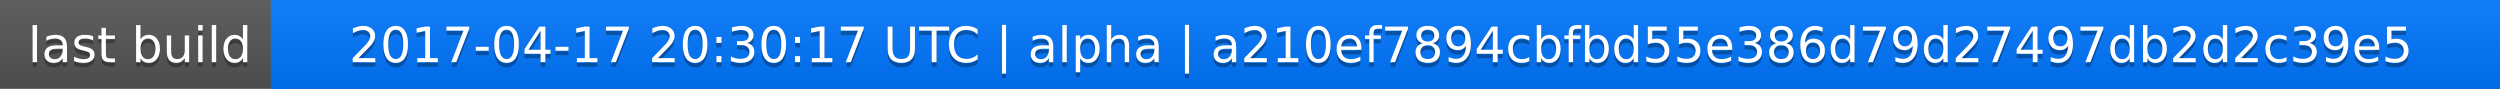
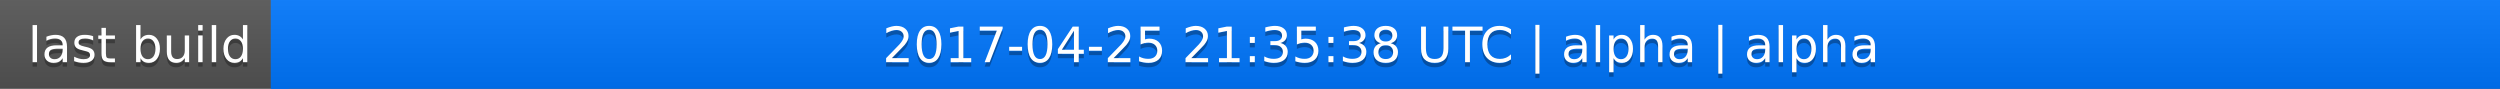
<svg xmlns="http://www.w3.org/2000/svg" width="563" height="20">
  <linearGradient id="a" x2="0" y2="100%">
    <stop offset="0" stop-color="#bbb" stop-opacity=".1" />
    <stop offset="1" stop-opacity=".1" />
  </linearGradient>
  <rect rx="0" width="563" height="20" fill="#555" />
  <rect rx="0" x="61" width="502" height="20" fill="#07f" />
  <path fill="#07f" d="M61 0h4v20h-4z" />
  <rect rx="0" width="563" height="20" fill="url(#a)" />
  <g fill="#fff" text-anchor="middle" font-family="DejaVu Sans,Verdana,Geneva,sans-serif" font-size="11">
    <text x="31.5" y="15" fill="#010101" fill-opacity=".3">last build</text>
    <text x="31.5" y="14">last build</text>
-     <text x="311" y="15" fill="#010101" fill-opacity=".3">2017-04-17 20:30:17 UTC | alpha | a210ef7894cbfbd55e386d79d27497db2d2c39e5</text>
-     <text x="311" y="14">2017-04-17 20:30:17 UTC | alpha | a210ef7894cbfbd55e386d79d27497db2d2c39e5</text>
+     <text x="311" y="15" fill="#010101" fill-opacity=".3">2017-04-25 21:35:38 UTC | alpha | alpha</text>
+     <text x="311" y="14">2017-04-25 21:35:38 UTC | alpha | alpha</text>
  </g>
</svg>
